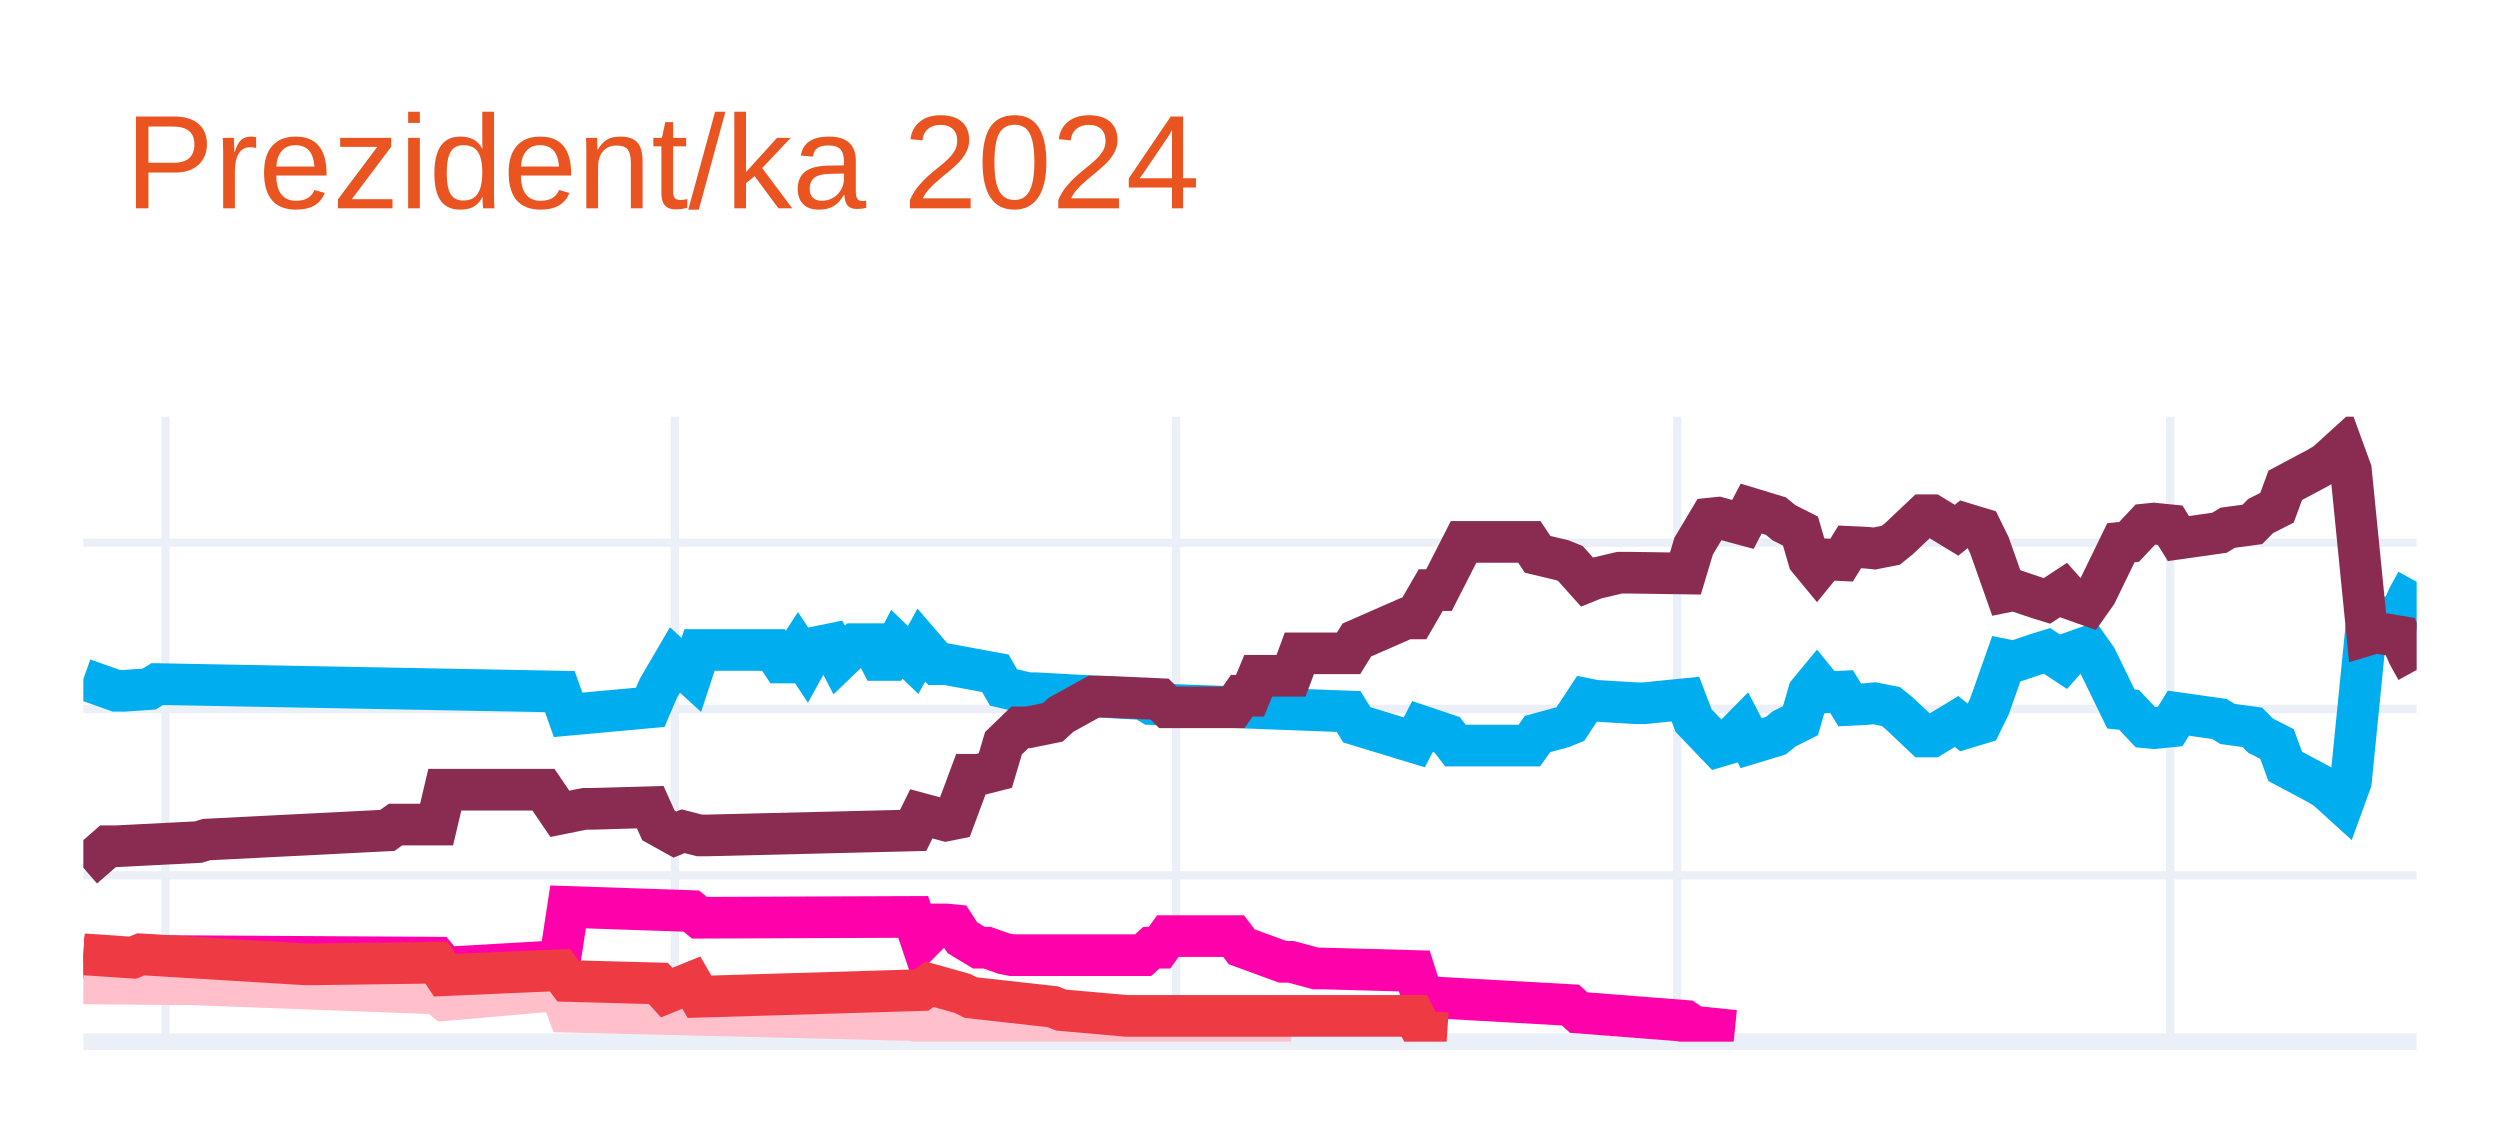
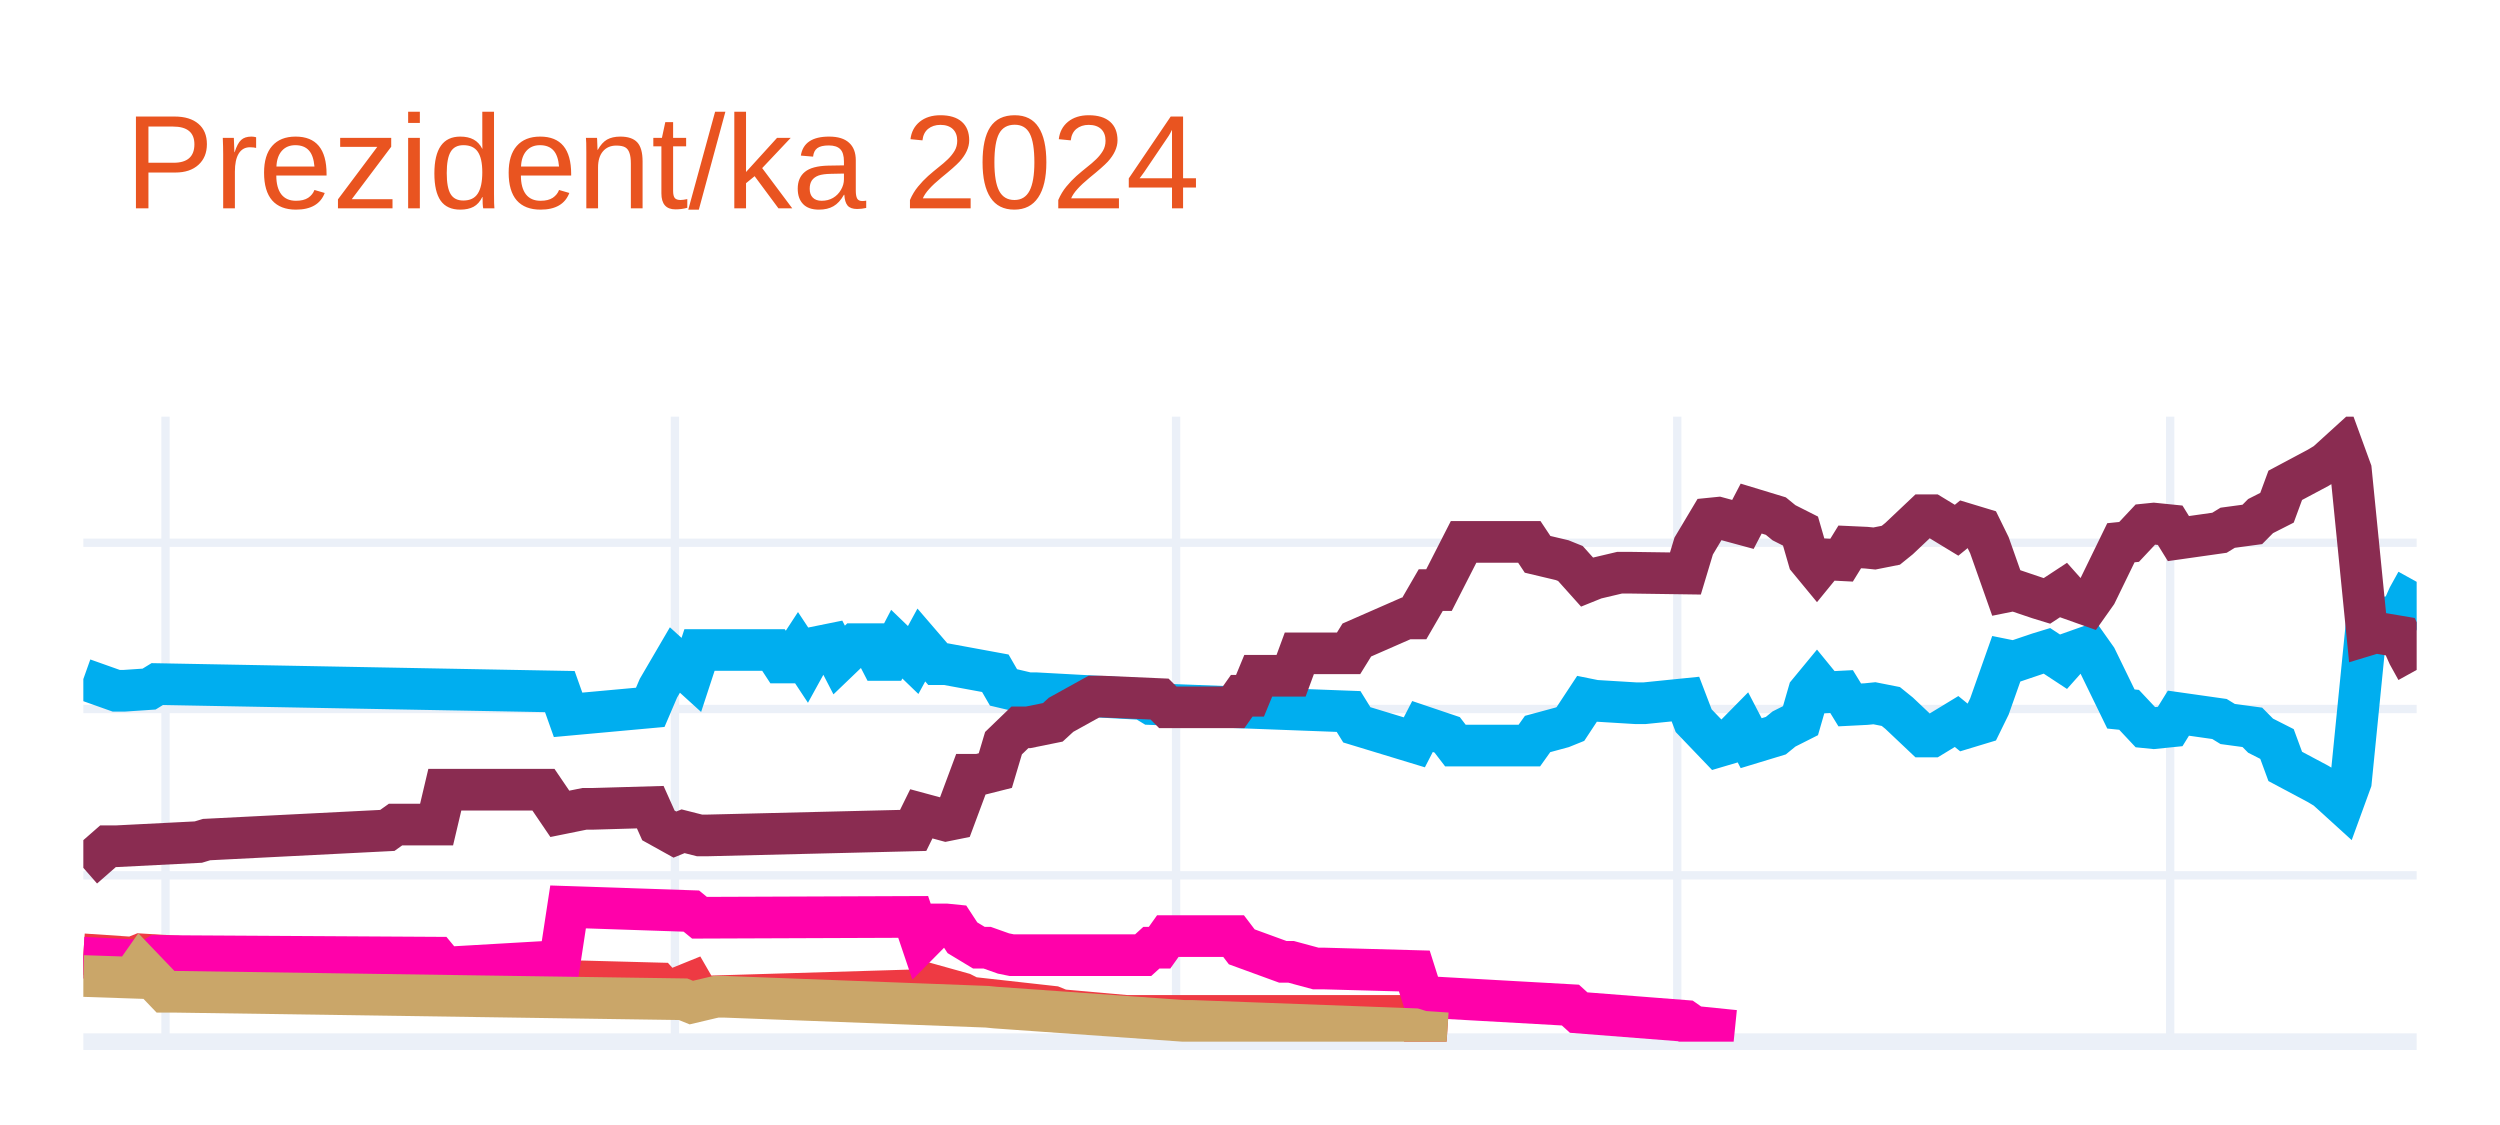
<svg xmlns="http://www.w3.org/2000/svg" class="main-svg" width="300" height="135" style="" viewBox="0 0 300 135">
  <rect x="0" y="0" width="300" height="135" style="fill: rgb(255, 255, 255); fill-opacity: 1;" />
-   <defs id="defs-35b4c0">
+   <defs id="defs-8450d4">
    <g class="clips">
-       <clipPath id="clip35b4c0xyplot" class="plotclip">
+       <clipPath id="clip8450d4xyplot" class="plotclip">
        <rect width="280" height="75" />
      </clipPath>
-       <clipPath class="axesclip" id="clip35b4c0x">
+       <clipPath class="axesclip" id="clip8450d4x">
        <rect x="10" y="0" width="280" height="135" />
      </clipPath>
-       <clipPath class="axesclip" id="clip35b4c0y">
+       <clipPath class="axesclip" id="clip8450d4y">
        <rect x="0" y="50" width="300" height="75" />
      </clipPath>
-       <clipPath class="axesclip" id="clip35b4c0xy">
+       <clipPath class="axesclip" id="clip8450d4xy">
        <rect x="10" y="50" width="280" height="75" />
      </clipPath>
    </g>
    <g class="gradients" />
    <g class="patterns" />
  </defs>
  <g class="bglayer" />
  <g class="layer-below">
    <g class="imagelayer" />
    <g class="shapelayer" />
  </g>
  <g class="cartesianlayer">
    <g class="subplot xy">
      <g class="layer-subplot">
        <g class="shapelayer" />
        <g class="imagelayer" />
      </g>
      <g class="minor-gridlayer">
        <g class="x" />
        <g class="y" />
      </g>
      <g class="gridlayer">
        <g class="x">
          <path class="xgrid crisp" transform="translate(19.86,0)" d="M0,50v75" style="stroke: rgb(235, 240, 248); stroke-opacity: 1; stroke-width: 1px;" />
          <path class="xgrid crisp" transform="translate(80.99,0)" d="M0,50v75" style="stroke: rgb(235, 240, 248); stroke-opacity: 1; stroke-width: 1px;" />
          <path class="xgrid crisp" transform="translate(141.13,0)" d="M0,50v75" style="stroke: rgb(235, 240, 248); stroke-opacity: 1; stroke-width: 1px;" />
          <path class="xgrid crisp" transform="translate(201.27,0)" d="M0,50v75" style="stroke: rgb(235, 240, 248); stroke-opacity: 1; stroke-width: 1px;" />
          <path class="xgrid crisp" transform="translate(260.42,0)" d="M0,50v75" style="stroke: rgb(235, 240, 248); stroke-opacity: 1; stroke-width: 1px;" />
        </g>
        <g class="y">
          <path class="ygrid crisp" transform="translate(0,105.04)" d="M10,0h280" style="stroke: rgb(235, 240, 248); stroke-opacity: 1; stroke-width: 1px;" />
          <path class="ygrid crisp" transform="translate(0,85.08)" d="M10,0h280" style="stroke: rgb(235, 240, 248); stroke-opacity: 1; stroke-width: 1px;" />
          <path class="ygrid crisp" transform="translate(0,65.13)" d="M10,0h280" style="stroke: rgb(235, 240, 248); stroke-opacity: 1; stroke-width: 1px;" />
        </g>
      </g>
      <g class="zerolinelayer">
        <path class="yzl zl crisp" transform="translate(0,125)" d="M10,0h280" style="stroke: rgb(235, 240, 248); stroke-opacity: 1; stroke-width: 2px;" />
      </g>
      <g class="layer-between">
        <g class="shapelayer" />
        <g class="imagelayer" />
      </g>
      <path class="xlines-below" />
      <path class="ylines-below" />
      <g class="overlines-below" />
      <g class="xaxislayer-below" />
      <g class="yaxislayer-below" />
      <g class="overaxes-below" />
      <g class="overplot">
-         <g class="xy" transform="translate(10,50)" clip-path="url(#clip35b4c0xyplot)">
+         <g class="xy" transform="translate(10,50)" clip-path="url(#clip8450d4xyplot)">
          <g class="scatterlayer mlayer">
-             <g class="trace scatter trace74b93e" style="stroke-miterlimit: 2; opacity: 1;">
+             <g class="trace scatter trace116b84" style="stroke-miterlimit: 2; opacity: 1;">
              <g class="fills" />
              <g class="errorbars" />
              <g class="lines">
                <path class="js-line" d="M0,31.49L3.94,32.89L4.93,32.89L7.89,32.69L8.87,32.09L57.18,32.99L58.17,35.78L68.03,34.88L69.01,32.59L70.99,29.2L71.97,30.09L72.96,30.99L73.94,28L82.82,28L83.8,29.5L84.79,29.5L85.77,28L86.76,29.5L87.75,27.7L89.72,27.3L90.7,29.2L92.68,27.3L93.66,27.3L94.65,27.3L95.63,29.2L96.62,29.2L97.61,27.3L99.58,29.2L100.56,27.4L102.54,29.7L103.52,29.7L109.44,30.79L110.42,32.49L113.38,33.19L114.37,33.19L127.18,33.89L128.17,34.49L151.83,35.38L152.82,36.98L159.72,39.08L160.7,37.18L163.66,38.18L164.65,39.47L173.52,39.47L174.51,38.08L177.46,37.28L178.45,36.88L180.42,33.89L181.41,34.09L186.34,34.39L187.32,34.39L192.25,33.89L193.24,36.48L196.2,39.57L197.18,39.28L199.15,37.28L200.14,39.18L203.1,38.28L204.08,37.48L206.06,36.48L207.04,33.09L208.03,31.89L209.01,33.09L210.99,32.99L211.97,34.59L213.94,34.49L214.93,34.39L216.9,34.78L217.89,35.58L220.85,38.38L221.83,38.38L224.79,36.58L225.77,37.38L227.75,36.78L228.73,34.78L230.7,29.2L231.69,29.4L234.65,28.4L235.63,28.1L237.61,29.4L238.59,28.3L240.56,27.6L241.55,29L244.51,35.08L245.49,35.18L247.46,37.28L248.45,37.38L250.42,37.18L251.41,35.58L256.34,36.28L257.32,36.88L260.28,37.28L261.27,38.28L263.24,39.28L264.23,41.97L268.17,44.07L269.15,44.66L271.13,46.46L272.11,43.77L274.08,24.01L275.07,24.31L278.03,23.81L279.01,21.61L280,19.82" style="vector-effect: none; fill: none; stroke: rgb(0, 174, 239); stroke-opacity: 1; stroke-width: 5px; opacity: 1;" />
              </g>
              <g class="points" />
              <g class="text" />
            </g>
-             <g class="trace scatter trace395ab1" style="stroke-miterlimit: 2; opacity: 1;">
+             <g class="trace scatter trace1c4a64" style="stroke-miterlimit: 2; opacity: 1;">
              <g class="fills" />
              <g class="errorbars" />
              <g class="lines">
                <path class="js-line" d="M0,54.14L2.96,51.55L3.94,51.55L13.8,51.05L14.79,50.75L36.48,49.65L37.46,48.95L42.39,48.95L43.38,44.76L55.21,44.76L57.18,47.66L60.14,47.06L61.13,47.06L68.03,46.86L69.01,49.05L70.99,50.15L71.97,49.75L73.94,50.25L74.93,50.25L99.58,49.65L100.56,47.66L103.52,48.46L104.51,48.26L106.48,42.97L107.46,42.97L109.44,42.47L110.42,39.18L112.39,37.28L113.38,37.28L116.34,36.68L117.32,35.78L121.27,33.59L122.25,33.59L129.15,33.89L130.14,34.88L138.03,34.88L139.01,33.49L140,33.49L140.99,31.09L144.93,31.09L145.92,28.4L151.83,28.4L152.82,26.8L158.73,24.21L159.72,24.21L161.69,20.81L162.68,20.81L165.63,15.03L166.62,15.03L173.52,15.03L174.51,16.52L177.46,17.22L178.45,17.62L180.42,19.82L181.41,19.42L184.37,18.72L185.35,18.72L192.25,18.82L193.24,15.53L195.21,12.23L196.2,12.13L199.15,12.93L200.14,11.03L203.1,11.93L204.08,12.73L206.06,13.73L207.04,17.12L208.03,18.32L209.01,17.12L210.99,17.22L211.97,15.63L213.94,15.72L214.93,15.82L216.9,15.43L217.89,14.63L220.85,11.83L221.83,11.83L224.79,13.63L225.77,12.83L227.75,13.43L228.73,15.43L230.7,21.01L231.69,20.81L234.65,21.81L235.63,22.11L237.61,20.81L238.59,21.91L240.56,22.61L241.55,21.21L244.51,15.13L245.49,15.03L247.46,12.93L248.45,12.83L250.42,13.03L251.41,14.63L256.34,13.93L257.32,13.33L260.28,12.93L261.27,11.93L263.24,10.93L264.23,8.24L268.17,6.14L269.15,5.55L271.13,3.75L272.11,6.44L274.08,26.2L275.07,25.9L278.03,26.4L279.01,28.6L280,30.39" style="vector-effect: none; fill: none; stroke: rgb(138, 44, 81); stroke-opacity: 1; stroke-width: 5px; opacity: 1;" />
              </g>
              <g class="points" />
              <g class="text" />
            </g>
-             <g class="trace scatter traceabc7c4" style="stroke-miterlimit: 2; opacity: 1;">
+             <g class="trace scatter trace4cd662" style="stroke-miterlimit: 2; opacity: 1;">
+               <g class="fills" />
+               <g class="errorbars" />
+               <g class="lines">
+                 <path class="js-line" d="M0,64.52L5.92,64.92L6.9,64.52L26.62,65.72L27.61,65.72L42.39,65.52L43.38,67.02L57.18,66.42L58.17,67.72L69.01,68.01L70,69.11L72.96,67.91L73.94,69.61L100.56,68.81L101.55,68.11L105.49,69.21L106.48,69.71L116.34,70.81L117.32,71.21L125.21,71.91L126.2,71.91L159.72,71.91L160.7,73.8L163.66,74" style="vector-effect: none; fill: none; stroke: rgb(238, 58, 67); stroke-opacity: 1; stroke-width: 5px; opacity: 1;" />
+               </g>
+               <g class="points" />
+               <g class="text" />
+             </g>
+             <g class="trace scatter trace056f1e" style="stroke-miterlimit: 2; opacity: 1;">
              <g class="fills" />
              <g class="errorbars" />
              <g class="lines">
                <path class="js-line" d="M0,64.92L7.89,65.32L8.87,64.72L42.39,64.92L43.38,66.12L57.18,65.32L58.17,58.83L72.96,59.33L73.94,60.13L99.58,60.03L100.56,62.93L102.54,60.93L103.52,60.93L104.51,61.03L105.49,62.53L107.46,63.72L108.45,63.72L110.42,64.42L111.41,64.62L127.18,64.62L128.17,63.72L129.15,63.72L130.14,62.33L138.03,62.33L139.01,63.62L143.94,65.42L144.93,65.42L147.89,66.22L148.87,66.22L159.72,66.52L160.7,69.61L178.45,70.61L179.44,71.51L192.25,72.51L193.24,73.2L198.17,73.7" style="vector-effect: none; fill: none; stroke: rgb(255, 1, 170); stroke-opacity: 1; stroke-width: 5px; opacity: 1;" />
              </g>
              <g class="points" />
              <g class="text" />
            </g>
-             <g class="trace scatter trace5385c2" style="stroke-miterlimit: 2; opacity: 1;">
+             <g class="trace scatter tracea9a145" style="stroke-miterlimit: 2; opacity: 1;">
              <g class="fills" />
              <g class="errorbars" />
              <g class="lines">
-                 <path class="js-line" d="M0,68.01L11.83,68.11L12.82,68.11L42.39,69.21L43.38,70.01L57.18,68.81L58.17,71.41L99.58,72.41L100.56,72.7L107.46,72.61L108.45,72.61L130.14,73.7L132.11,73.7L144.93,73.7" style="vector-effect: none; fill: none; stroke: rgb(255, 192, 203); stroke-opacity: 1; stroke-width: 5px; opacity: 1;" />
-               </g>
-               <g class="points" />
-               <g class="text" />
-             </g>
-             <g class="trace scatter tracea24ec4" style="stroke-miterlimit: 2; opacity: 1;">
-               <g class="fills" />
-               <g class="errorbars" />
-               <g class="lines">
-                 <path class="js-line" d="M0,64.52L5.92,64.92L6.9,64.52L26.62,65.72L27.61,65.72L42.39,65.52L43.38,67.02L57.18,66.42L58.17,67.72L69.01,68.01L70,69.11L72.96,67.91L73.94,69.61L100.56,68.81L101.55,68.11L105.49,69.21L106.48,69.71L116.34,70.81L117.32,71.21L125.21,71.91L126.2,71.91L159.72,71.91L160.7,73.8L163.66,74" style="vector-effect: none; fill: none; stroke: rgb(238, 58, 67); stroke-opacity: 1; stroke-width: 5px; opacity: 1;" />
+                 <path class="js-line" d="M0,67.12L5.92,67.32L6.9,65.92L9.86,69.01L10.85,69.01L71.97,69.91L72.96,70.31L75.92,69.61L76.9,69.61L108.45,70.81L109.44,70.91L132.11,72.51L133.1,72.51L159.72,73.5L160.7,73.8L163.66,74" style="vector-effect: none; fill: none; stroke: rgb(202, 166, 105); stroke-opacity: 1; stroke-width: 5px; opacity: 1;" />
              </g>
              <g class="points" />
              <g class="text" />
            </g>
          </g>
        </g>
      </g>
      <path class="xlines-above crisp" d="M0,0" style="fill: none;" />
      <path class="ylines-above crisp" d="M0,0" style="fill: none;" />
      <g class="overlines-above" />
      <g class="xaxislayer-above" />
      <g class="yaxislayer-above" />
      <g class="overaxes-above" />
    </g>
  </g>
  <g class="polarlayer" />
  <g class="smithlayer" />
  <g class="ternarylayer" />
  <g class="geolayer" />
  <g class="funnelarealayer" />
  <g class="pielayer" />
  <g class="iciclelayer" />
  <g class="treemaplayer" />
  <g class="sunburstlayer" />
  <g class="glimages" />
-   <defs id="topdefs-35b4c0">
+   <defs id="topdefs-8450d4">
    <g class="clips" />
  </defs>
  <g class="layer-above">
    <g class="imagelayer" />
    <g class="shapelayer" />
  </g>
  <g class="infolayer">
    <g class="g-gtitle">
      <text class="gtitle" x="15" y="25" text-anchor="start" dy="0em" style="opacity: 1; font-family: Ubuntu, verdana, arial, sans-serif; font-size: 16px; fill: rgb(233, 84, 32); fill-opacity: 1; white-space: pre;">Prezident/ka 2024</text>
    </g>
    <g class="g-xtitle" />
    <g class="g-ytitle" />
  </g>
</svg>
